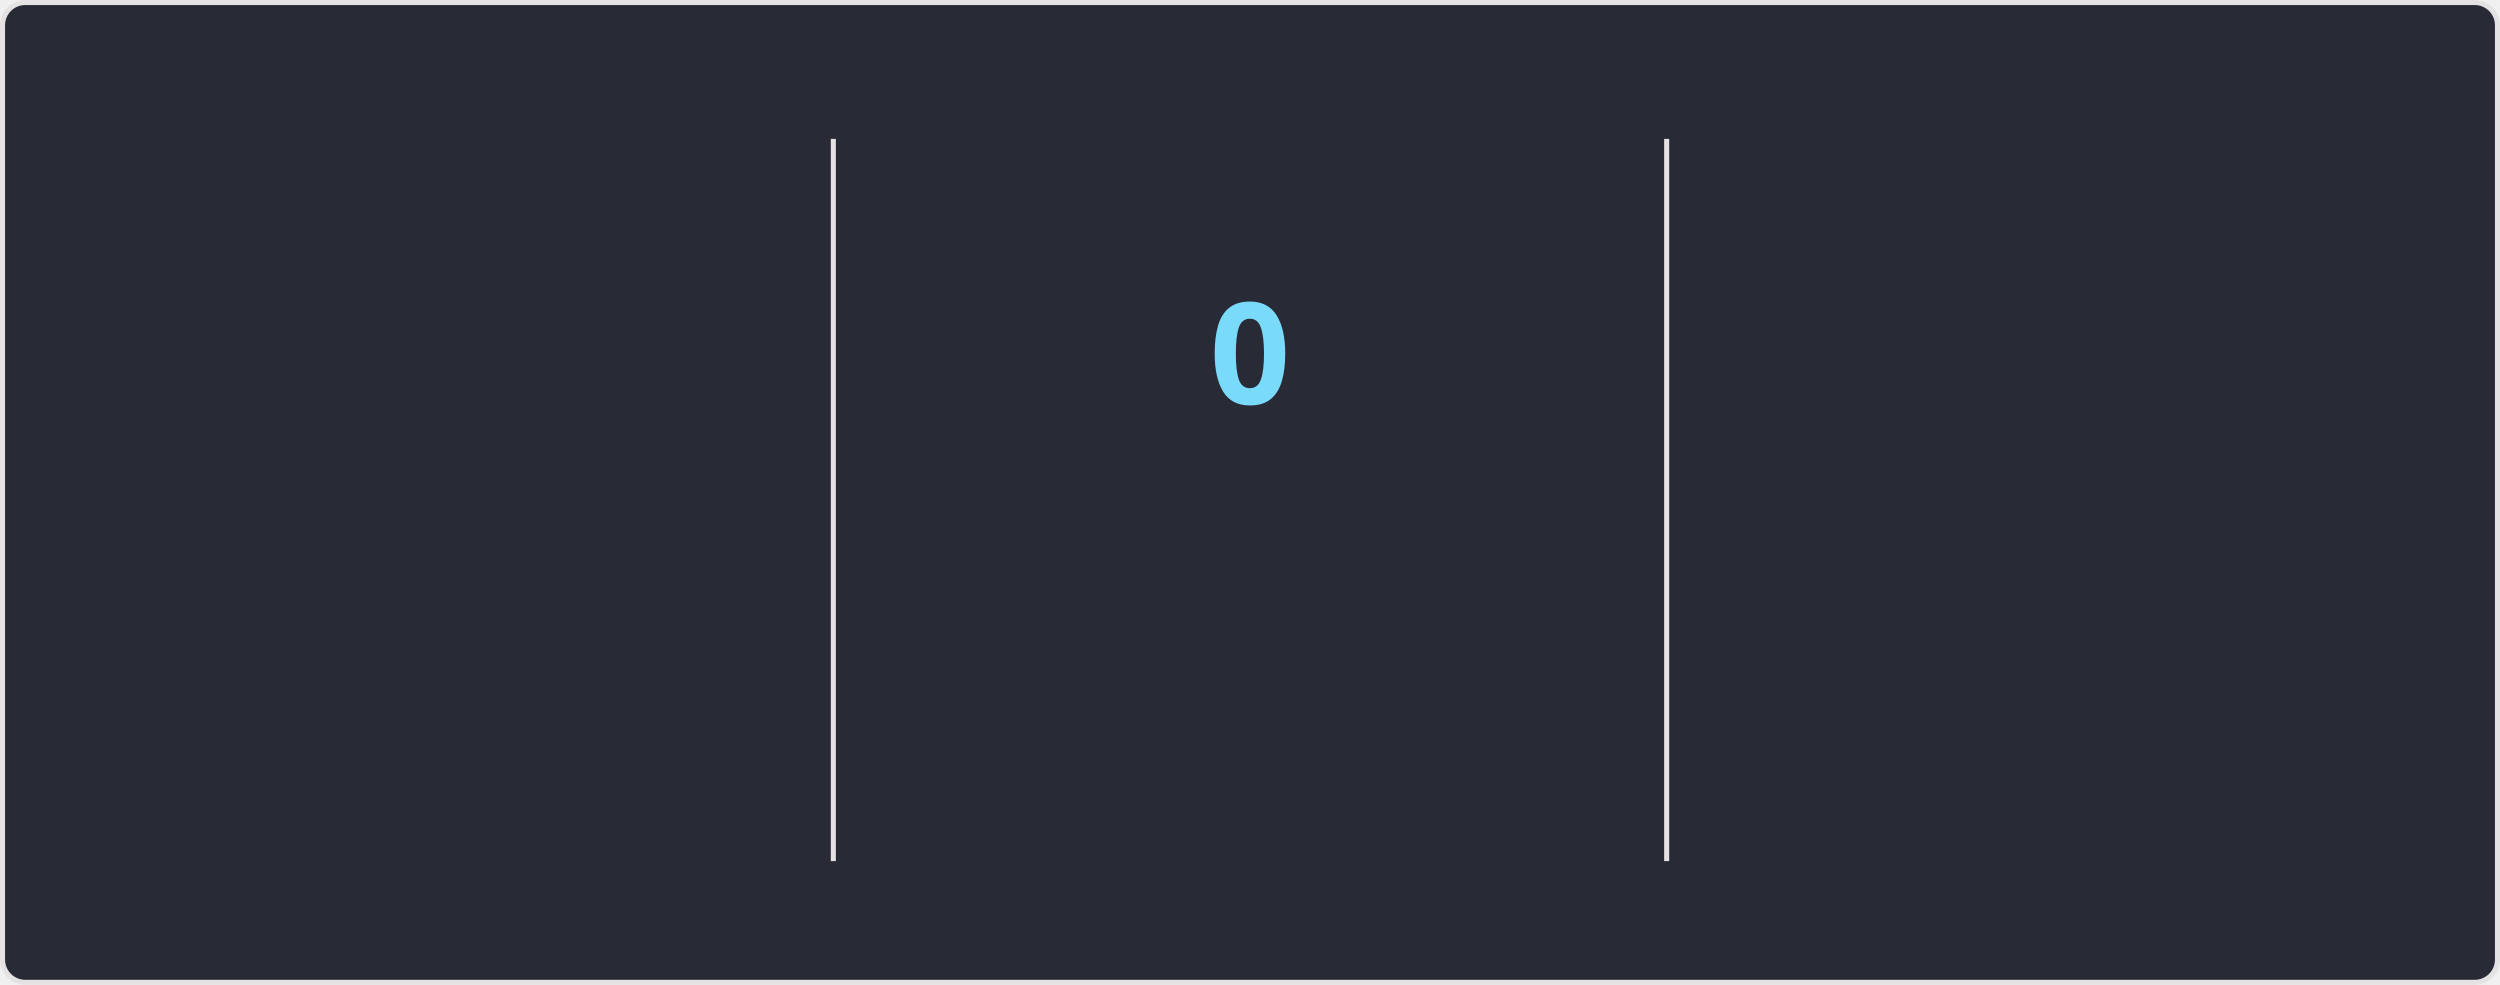
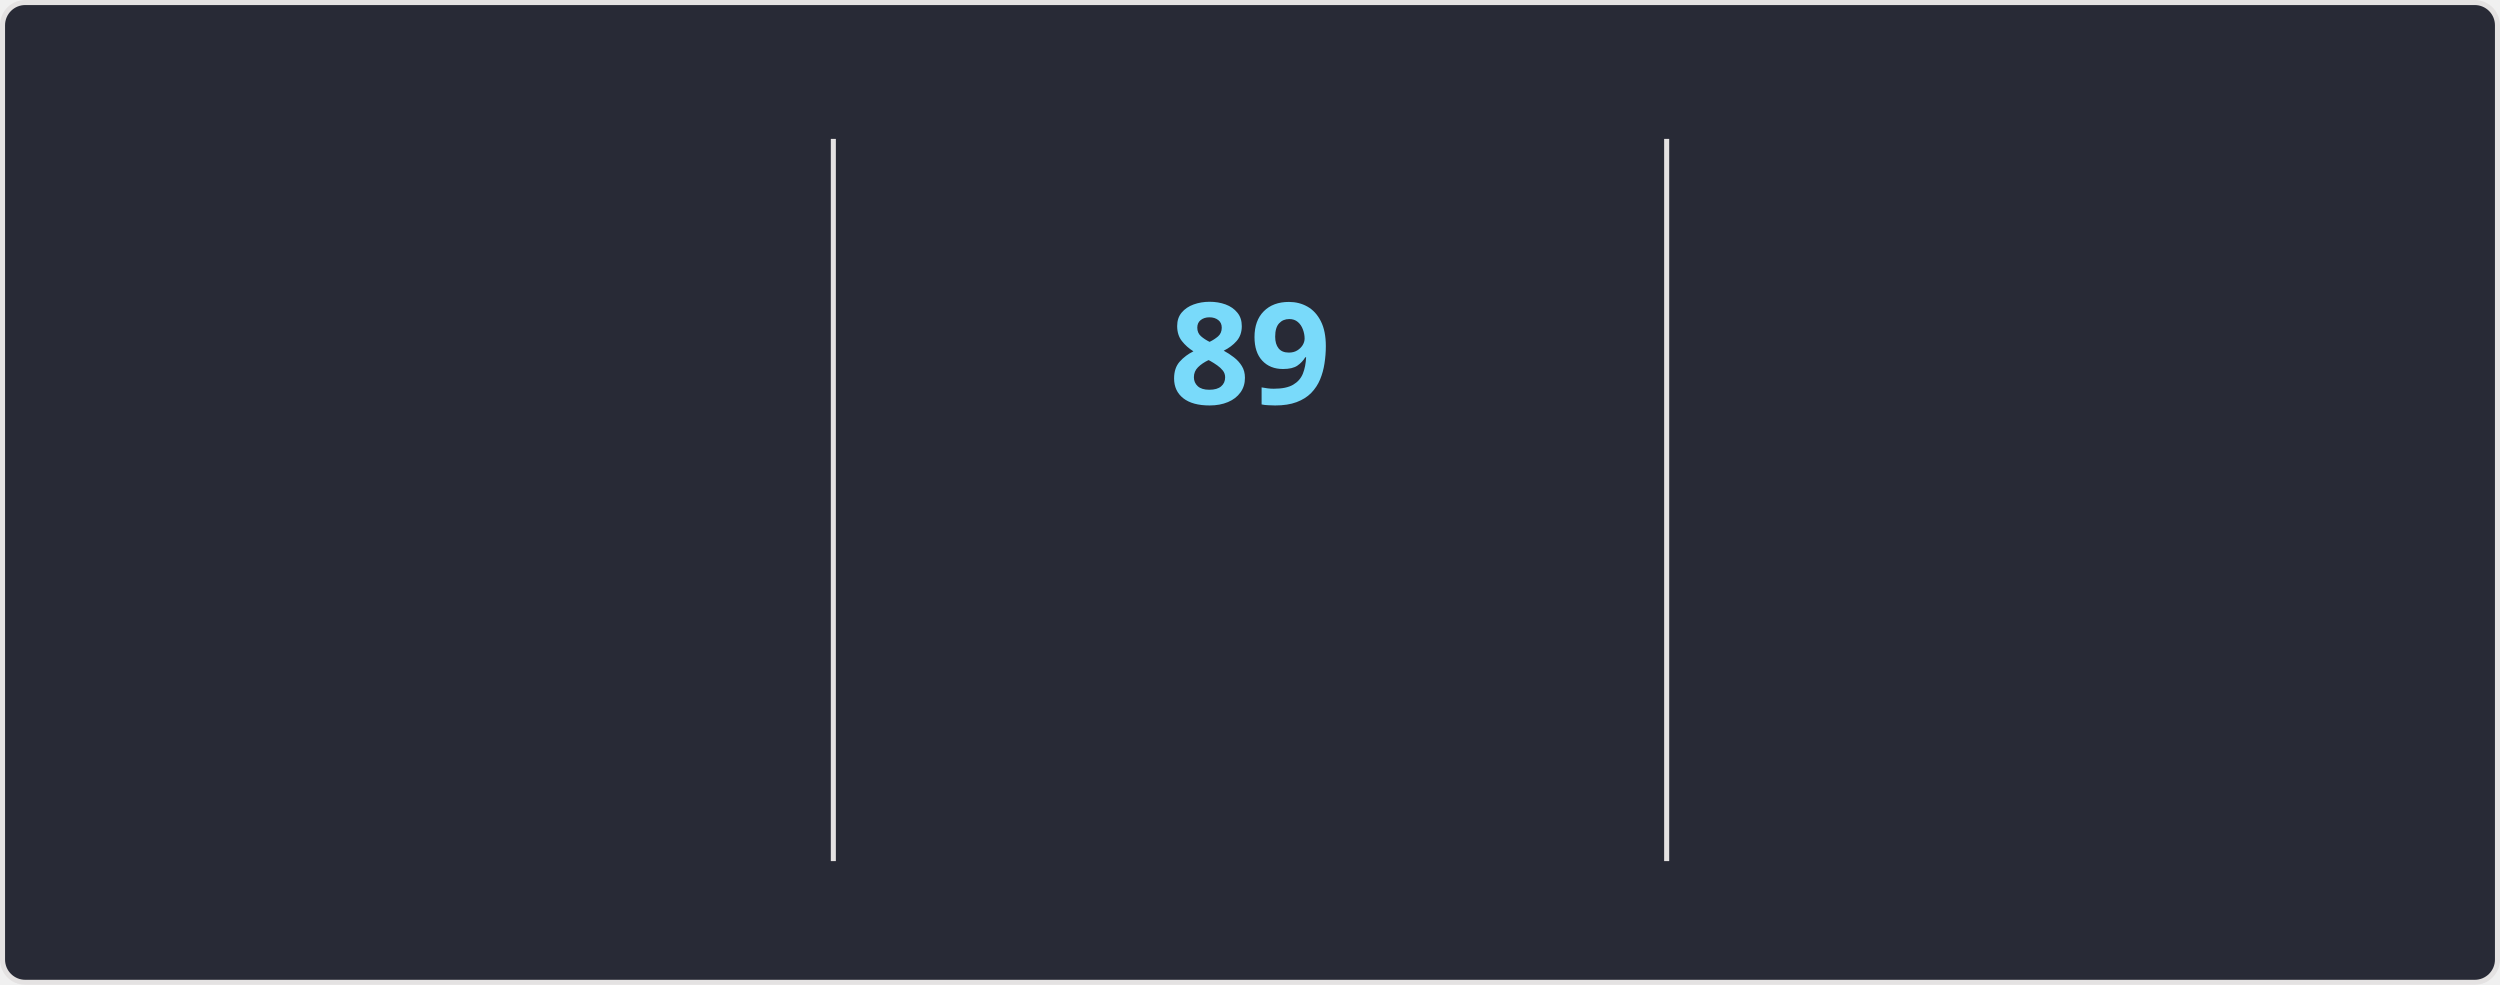
<svg xmlns="http://www.w3.org/2000/svg" style="isolation: isolate" viewBox="0 0 495 195" width="495px" height="195px" direction="ltr">
  <style>
    @keyframes currstreak {
      0% { font-size: 3px; opacity: 0.2; }
      80% { font-size: 34px; opacity: 1; }
      100% { font-size: 28px; opacity: 1; }
    }
    @keyframes fadein {
      0% { opacity: 0; }
      100% { opacity: 1; }
    }
    .big-number {
      font-family: "Segoe UI", Ubuntu, sans-serif;
      font-weight: 700;
      font-size: 28px;
      fill: #ff6e96;
    }
    .label {
      font-family: "Segoe UI", Ubuntu, sans-serif;
      font-weight: 400;
      font-size: 14px;
      fill: #ff6e96;
    }
    .range-text {
      font-family: "Segoe UI", Ubuntu, sans-serif;
      font-weight: 400;
      font-size: 12px;
      fill: #f8f8f2;
    }
    .current-streak-num {
      font-family: "Segoe UI", Ubuntu, sans-serif;
      font-weight: 700;
      font-size: 28px;
      fill: #79dafa;
    }</style>
  <defs>
    <clipPath id="outer_rectangle">
      <rect width="495" height="195" rx="4.5" />
    </clipPath>
    <mask id="mask_out_ring_behind_fire">
      <rect width="495" height="195" fill="white" />
      <ellipse id="mask-ellipse" cx="247.5" cy="32" rx="13" ry="18" fill="black" />
    </mask>
  </defs>
  <g clip-path="url(#outer_rectangle)">
    <g style="isolation: isolate">
      <rect fill="#282a36" rx="4.5" x="0.5" y="0.5" width="494" height="194" stroke="#e4e2e2" />
    </g>
    <g style="isolation: isolate">
      <line x1="165" y1="28" x2="165" y2="170" vector-effect="non-scaling-stroke" stroke-width="1" stroke="#e4e2e2" stroke-linejoin="miter" stroke-linecap="square" stroke-miterlimit="3" />
      <line x1="330" y1="28" x2="330" y2="170" vector-effect="non-scaling-stroke" stroke-width="1" stroke="#e4e2e2" stroke-linejoin="miter" stroke-linecap="square" stroke-miterlimit="3" />
    </g>
    <g style="isolation: isolate">
      <g transform="translate(82.5, 48)">
        <text x="0" y="32" stroke-width="0" text-anchor="middle" class="big-number" style="opacity: 0; animation: fadein 0.5s linear forwards 0.6s">
            6.0K
          </text>
      </g>
      <g transform="translate(82.5, 84)">
        <text x="0" y="32" stroke-width="0" text-anchor="middle" class="label" style="opacity: 0; animation: fadein 0.5s linear forwards 0.7s">
            Total Contributions
          </text>
      </g>
      <g transform="translate(82.5, 114)">
        <text x="0" y="32" stroke-width="0" text-anchor="middle" class="range-text" style="opacity: 0; animation: fadein 0.5s linear forwards 0.8s">
            Oct 5 - Present
          </text>
      </g>
    </g>
    <g style="isolation: isolate">
      <g mask="url(#mask_out_ring_behind_fire)">
        <circle cx="247.5" cy="71" r="40" fill="none" stroke="#ff6e96" stroke-width="5" style="opacity: 0; animation: fadein 0.5s linear forwards 0.4s" />
      </g>
      <g transform="translate(247.5, 19.5)" stroke-opacity="0" style="opacity: 0; animation: fadein 0.5s linear forwards 0.6s">
        <path d="M -12 -0.5 L 15 -0.5 L 15 23.5 L -12 23.5 L -12 -0.5 Z" fill="none" />
        <path d="M 1.5 0.67 C 1.5 0.67 2.24 3.32 2.24 5.47 C 2.24 7.53 0.89 9.2 -1.17 9.2 C -3.23 9.2 -4.79 7.53 -4.79 5.47 L -4.76 5.11 C -6.78 7.51 -8 10.62 -8 13.99 C -8 18.41 -4.42 22 0 22 C 4.42 22 8 18.41 8 13.99 C 8 8.6 5.41 3.79 1.5 0.67 Z M -0.29 19 C -2.07 19 -3.51 17.6 -3.51 15.86 C -3.51 14.24 -2.46 13.1 -0.7 12.74 C 1.07 12.38 2.9 11.53 3.92 10.16 C 4.31 11.45 4.51 12.81 4.51 14.2 C 4.51 16.85 2.36 19 -0.29 19 Z" fill="#ff6e96" stroke-opacity="0" />
      </g>
      <g transform="translate(247.5, 48)">
        <text x="0" y="32" stroke-width="0" text-anchor="middle" class="current-streak-num" style="animation: currstreak 0.6s linear forwards">
-             0
+             89
          </text>
      </g>
      <g transform="translate(247.5, 108)">
        <text x="0" y="32" stroke-width="0" text-anchor="middle" class="label" style="opacity: 0; animation: fadein 0.5s linear forwards 0.9s">
            Current Streak
          </text>
      </g>
      <g transform="translate(247.5, 145)">
        <text x="0" y="21" stroke-width="0" text-anchor="middle" class="range-text" style="opacity: 0; animation: fadein 0.5s linear forwards 0.9s">
-             0 days
+             Jul 12 - Oct 8
          </text>
      </g>
    </g>
    <g style="isolation: isolate">
      <g transform="translate(412.5, 48)">
        <text x="0" y="32" stroke-width="0" text-anchor="middle" class="big-number" style="opacity: 0; animation: fadein 0.5s linear forwards 1.2s">
-             88
+             89
          </text>
      </g>
      <g transform="translate(412.5, 84)">
        <text x="0" y="32" stroke-width="0" text-anchor="middle" class="label" style="opacity: 0; animation: fadein 0.5s linear forwards 1.3s">
            Longest Streak
          </text>
      </g>
      <g transform="translate(412.5, 114)">
        <text x="0" y="32" stroke-width="0" text-anchor="middle" class="range-text" style="opacity: 0; animation: fadein 0.5s linear forwards 1.4s">
-             Jul 12 - Oct 7
+             Jul 12 - Oct 8
          </text>
      </g>
    </g>
  </g>
</svg>
